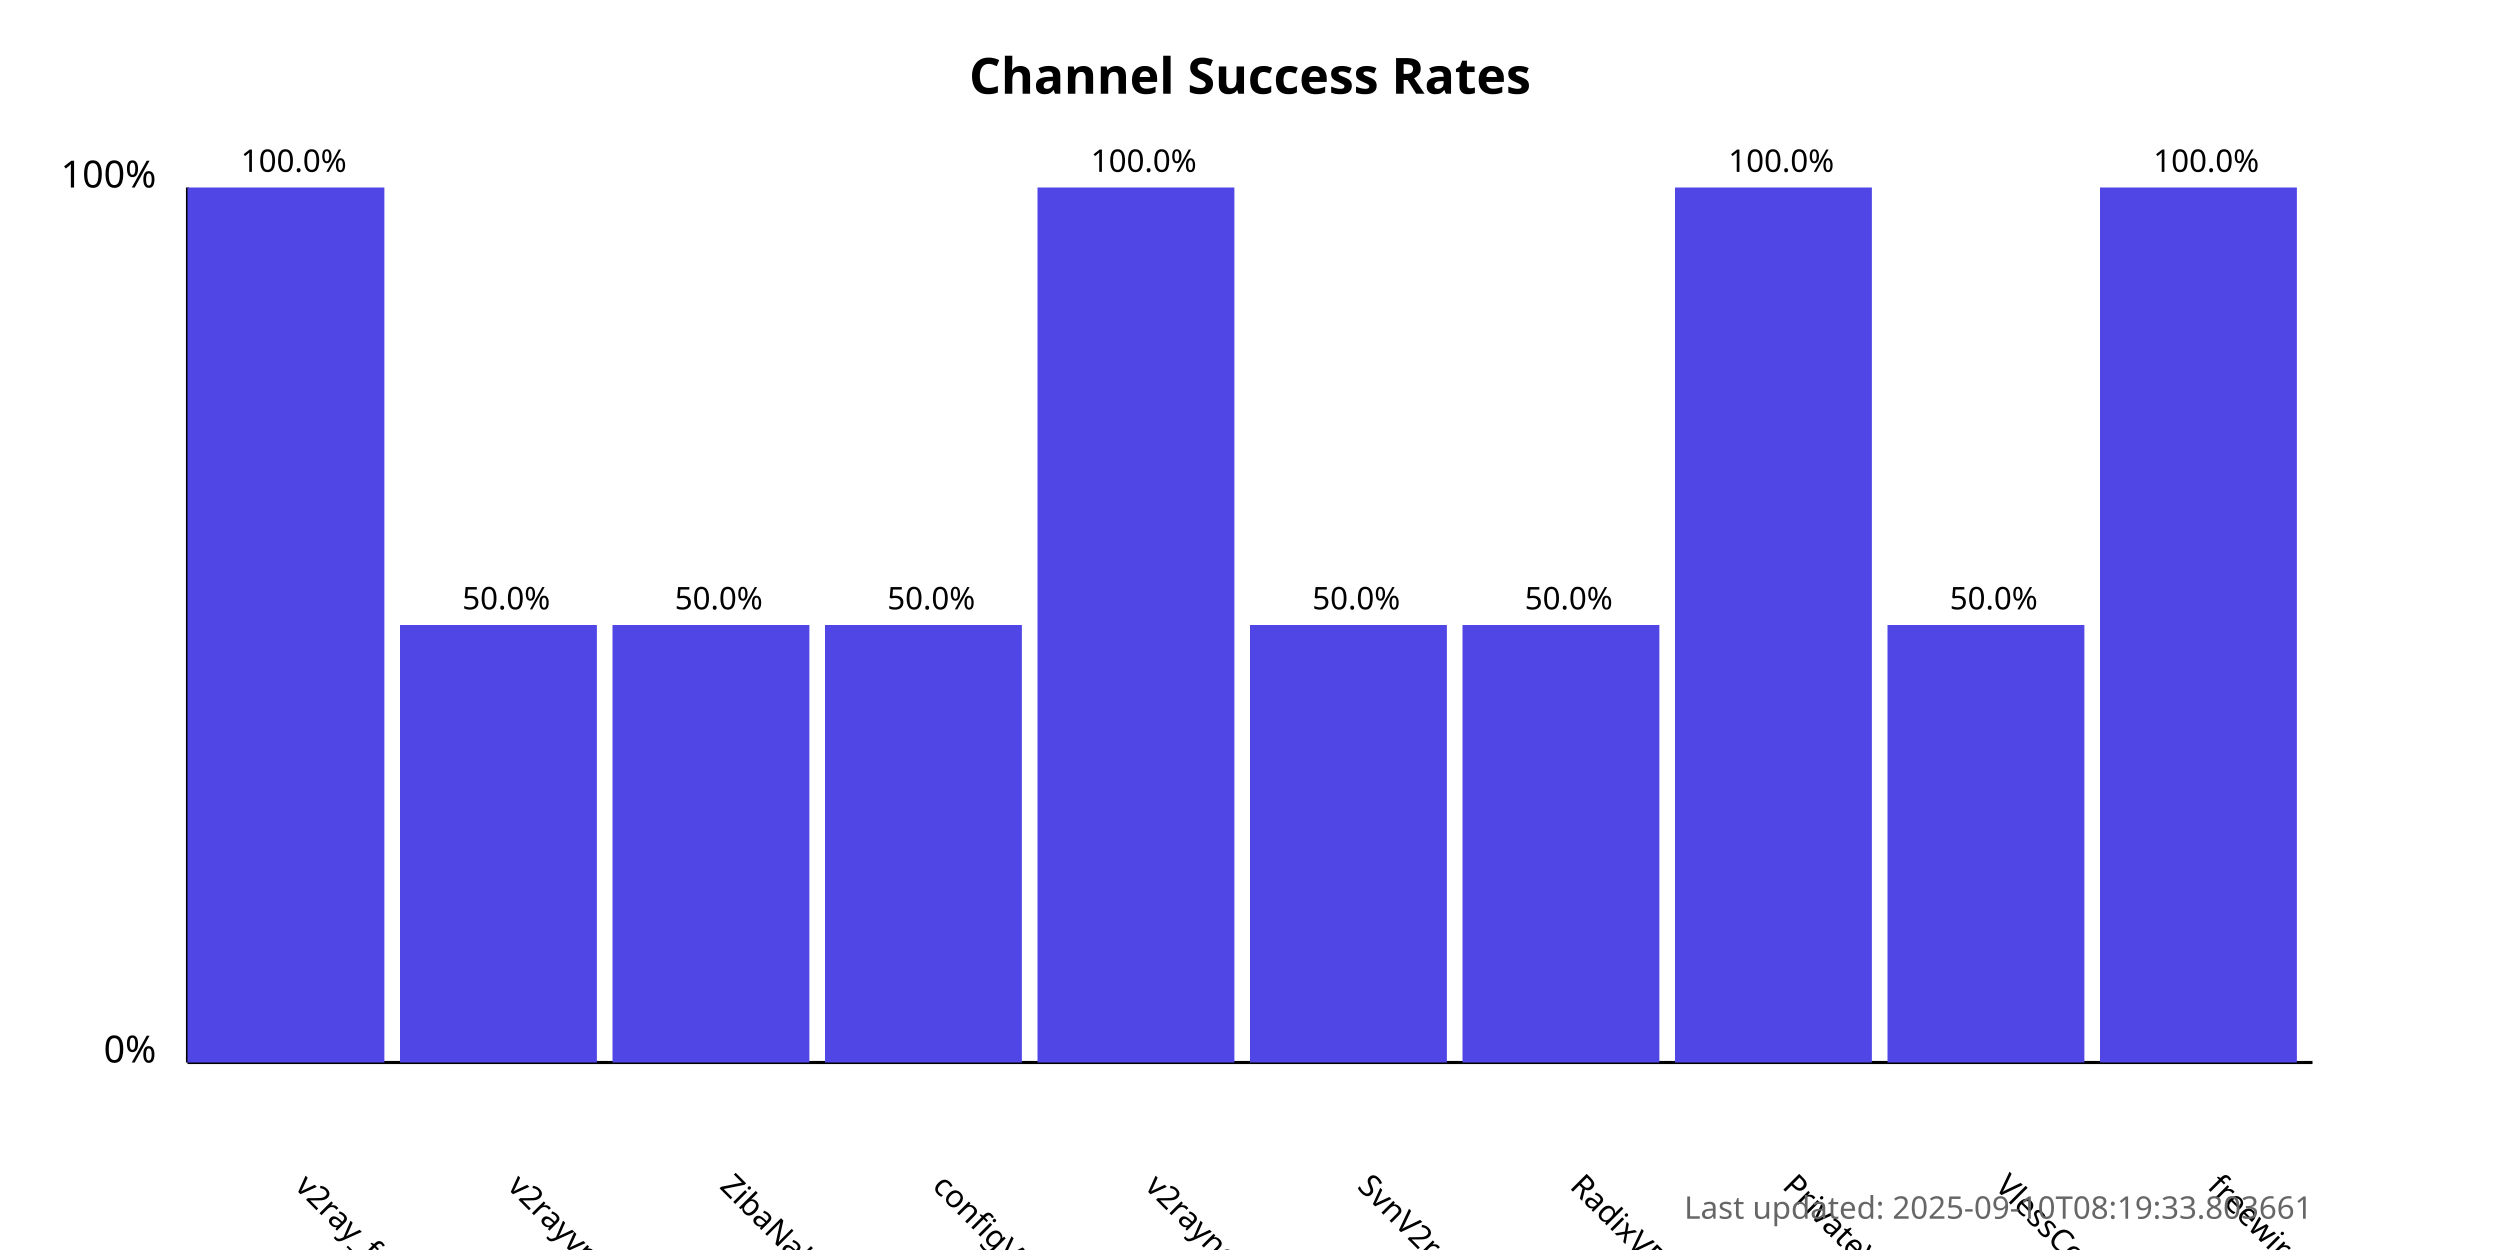
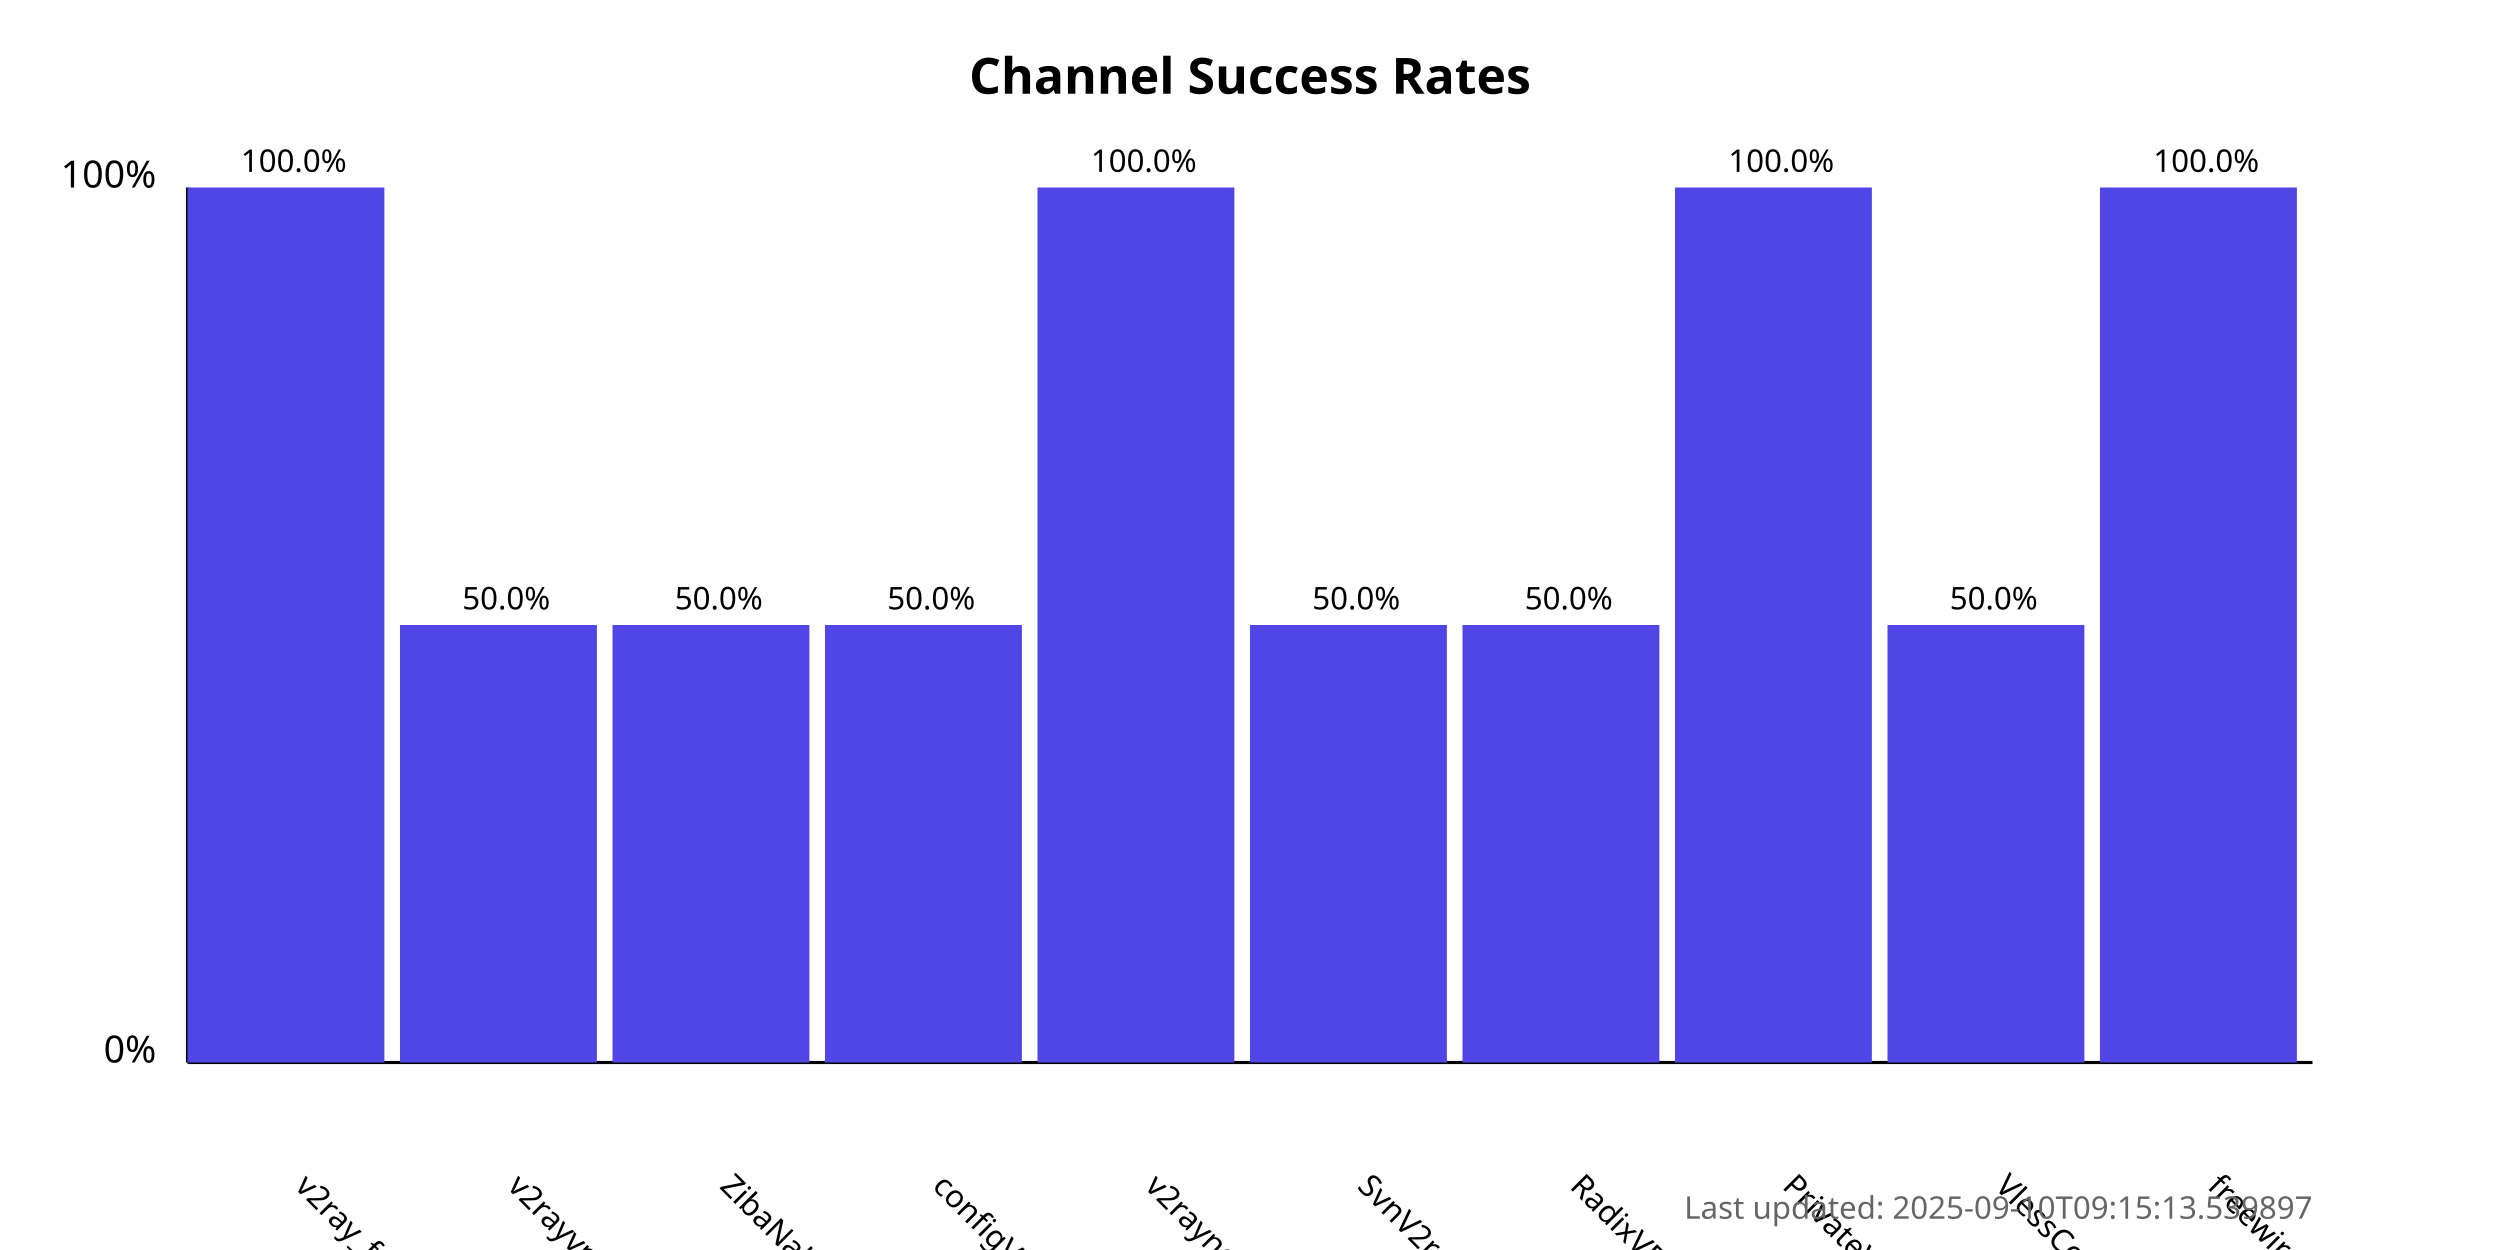
<svg xmlns="http://www.w3.org/2000/svg" width="800" height="400">
  <style>
            .chart-title { font: bold 16px sans-serif; }
            .axis-label { font: 12px sans-serif; }
            .tick-label { font: 10px sans-serif; }
            .bar { fill: #4f46e5; }
            .bar:hover { fill: #6366f1; }
            .timestamp { font: 10px sans-serif; fill: #666; }
        </style>
  <text x="400.0" y="30" text-anchor="middle" class="chart-title">
            Channel Success Rates
        </text>
  <line x1="60" y1="340" x2="60" y2="60" stroke="black" stroke-width="1" />
  <line x1="60" y1="340" x2="740" y2="340" stroke="black" stroke-width="1" />
  <text x="50" y="340" text-anchor="end" class="axis-label">0%</text>
  <text x="50" y="60" text-anchor="end" class="axis-label">100%</text>
  <g>
    <rect x="60" y="60.0" width="63.0" height="280.0" class="bar" />
    <text x="94.0" y="380" transform="rotate(45, 94.0, 380)" text-anchor="start" class="tick-label">
                v2ray_free_conf
            </text>
    <text x="94.0" y="55.0" text-anchor="middle" class="tick-label">
                100.0%
            </text>
  </g>
  <g>
    <rect x="128.0" y="200.0" width="63.0" height="140.0" class="bar" />
    <text x="162.0" y="380" transform="rotate(45, 162.0, 380)" text-anchor="start" class="tick-label">
                v2rayvpno
            </text>
    <text x="162.0" y="195.0" text-anchor="middle" class="tick-label">
                50.0%
            </text>
  </g>
  <g>
    <rect x="196.0" y="200.0" width="63.0" height="140.0" class="bar" />
    <text x="230.0" y="380" transform="rotate(45, 230.0, 380)" text-anchor="start" class="tick-label">
                ZibaNabz
            </text>
    <text x="230.0" y="195.0" text-anchor="middle" class="tick-label">
                50.0%
            </text>
  </g>
  <g>
    <rect x="264.0" y="200.0" width="63.0" height="140.0" class="bar" />
    <text x="298.0" y="380" transform="rotate(45, 298.0, 380)" text-anchor="start" class="tick-label">
                configV2rayForFree
            </text>
    <text x="298.0" y="195.0" text-anchor="middle" class="tick-label">
                50.0%
            </text>
  </g>
  <g>
    <rect x="332.0" y="60.0" width="63.0" height="280.0" class="bar" />
    <text x="366.0" y="380" transform="rotate(45, 366.0, 380)" text-anchor="start" class="tick-label">
                v2rayngvpn
            </text>
    <text x="366.0" y="55.0" text-anchor="middle" class="tick-label">
                100.0%
            </text>
  </g>
  <g>
    <rect x="400.0" y="200.0" width="63.0" height="140.0" class="bar" />
    <text x="434.0" y="380" transform="rotate(45, 434.0, 380)" text-anchor="start" class="tick-label">
                SvnV2ray
            </text>
    <text x="434.0" y="195.0" text-anchor="middle" class="tick-label">
                50.0%
            </text>
  </g>
  <g>
    <rect x="468.0" y="200.0" width="63.0" height="140.0" class="bar" />
    <text x="502.0" y="380" transform="rotate(45, 502.0, 380)" text-anchor="start" class="tick-label">
                RadixVPN
            </text>
    <text x="502.0" y="195.0" text-anchor="middle" class="tick-label">
                50.0%
            </text>
  </g>
  <g>
    <rect x="536.0" y="60.0" width="63.0" height="280.0" class="bar" />
    <text x="570.0" y="380" transform="rotate(45, 570.0, 380)" text-anchor="start" class="tick-label">
                PrivateVPNs
            </text>
    <text x="570.0" y="55.0" text-anchor="middle" class="tick-label">
                100.0%
            </text>
  </g>
  <g>
    <rect x="604.0" y="200.0" width="63.0" height="140.0" class="bar" />
    <text x="638.0" y="380" transform="rotate(45, 638.0, 380)" text-anchor="start" class="tick-label">
                VlessConfig
            </text>
    <text x="638.0" y="195.0" text-anchor="middle" class="tick-label">
                50.0%
            </text>
  </g>
  <g>
    <rect x="672.0" y="60.0" width="63.0" height="280.0" class="bar" />
    <text x="706.0" y="380" transform="rotate(45, 706.0, 380)" text-anchor="start" class="tick-label">
                freewireguard
            </text>
    <text x="706.0" y="55.0" text-anchor="middle" class="tick-label">
                100.0%
            </text>
  </g>
  <text x="740" y="390" text-anchor="end" class="timestamp">
-             Last updated: 2025-09-10T08:19:33.803661
+             Last updated: 2025-09-10T09:15:13.539897
        </text>
</svg>
